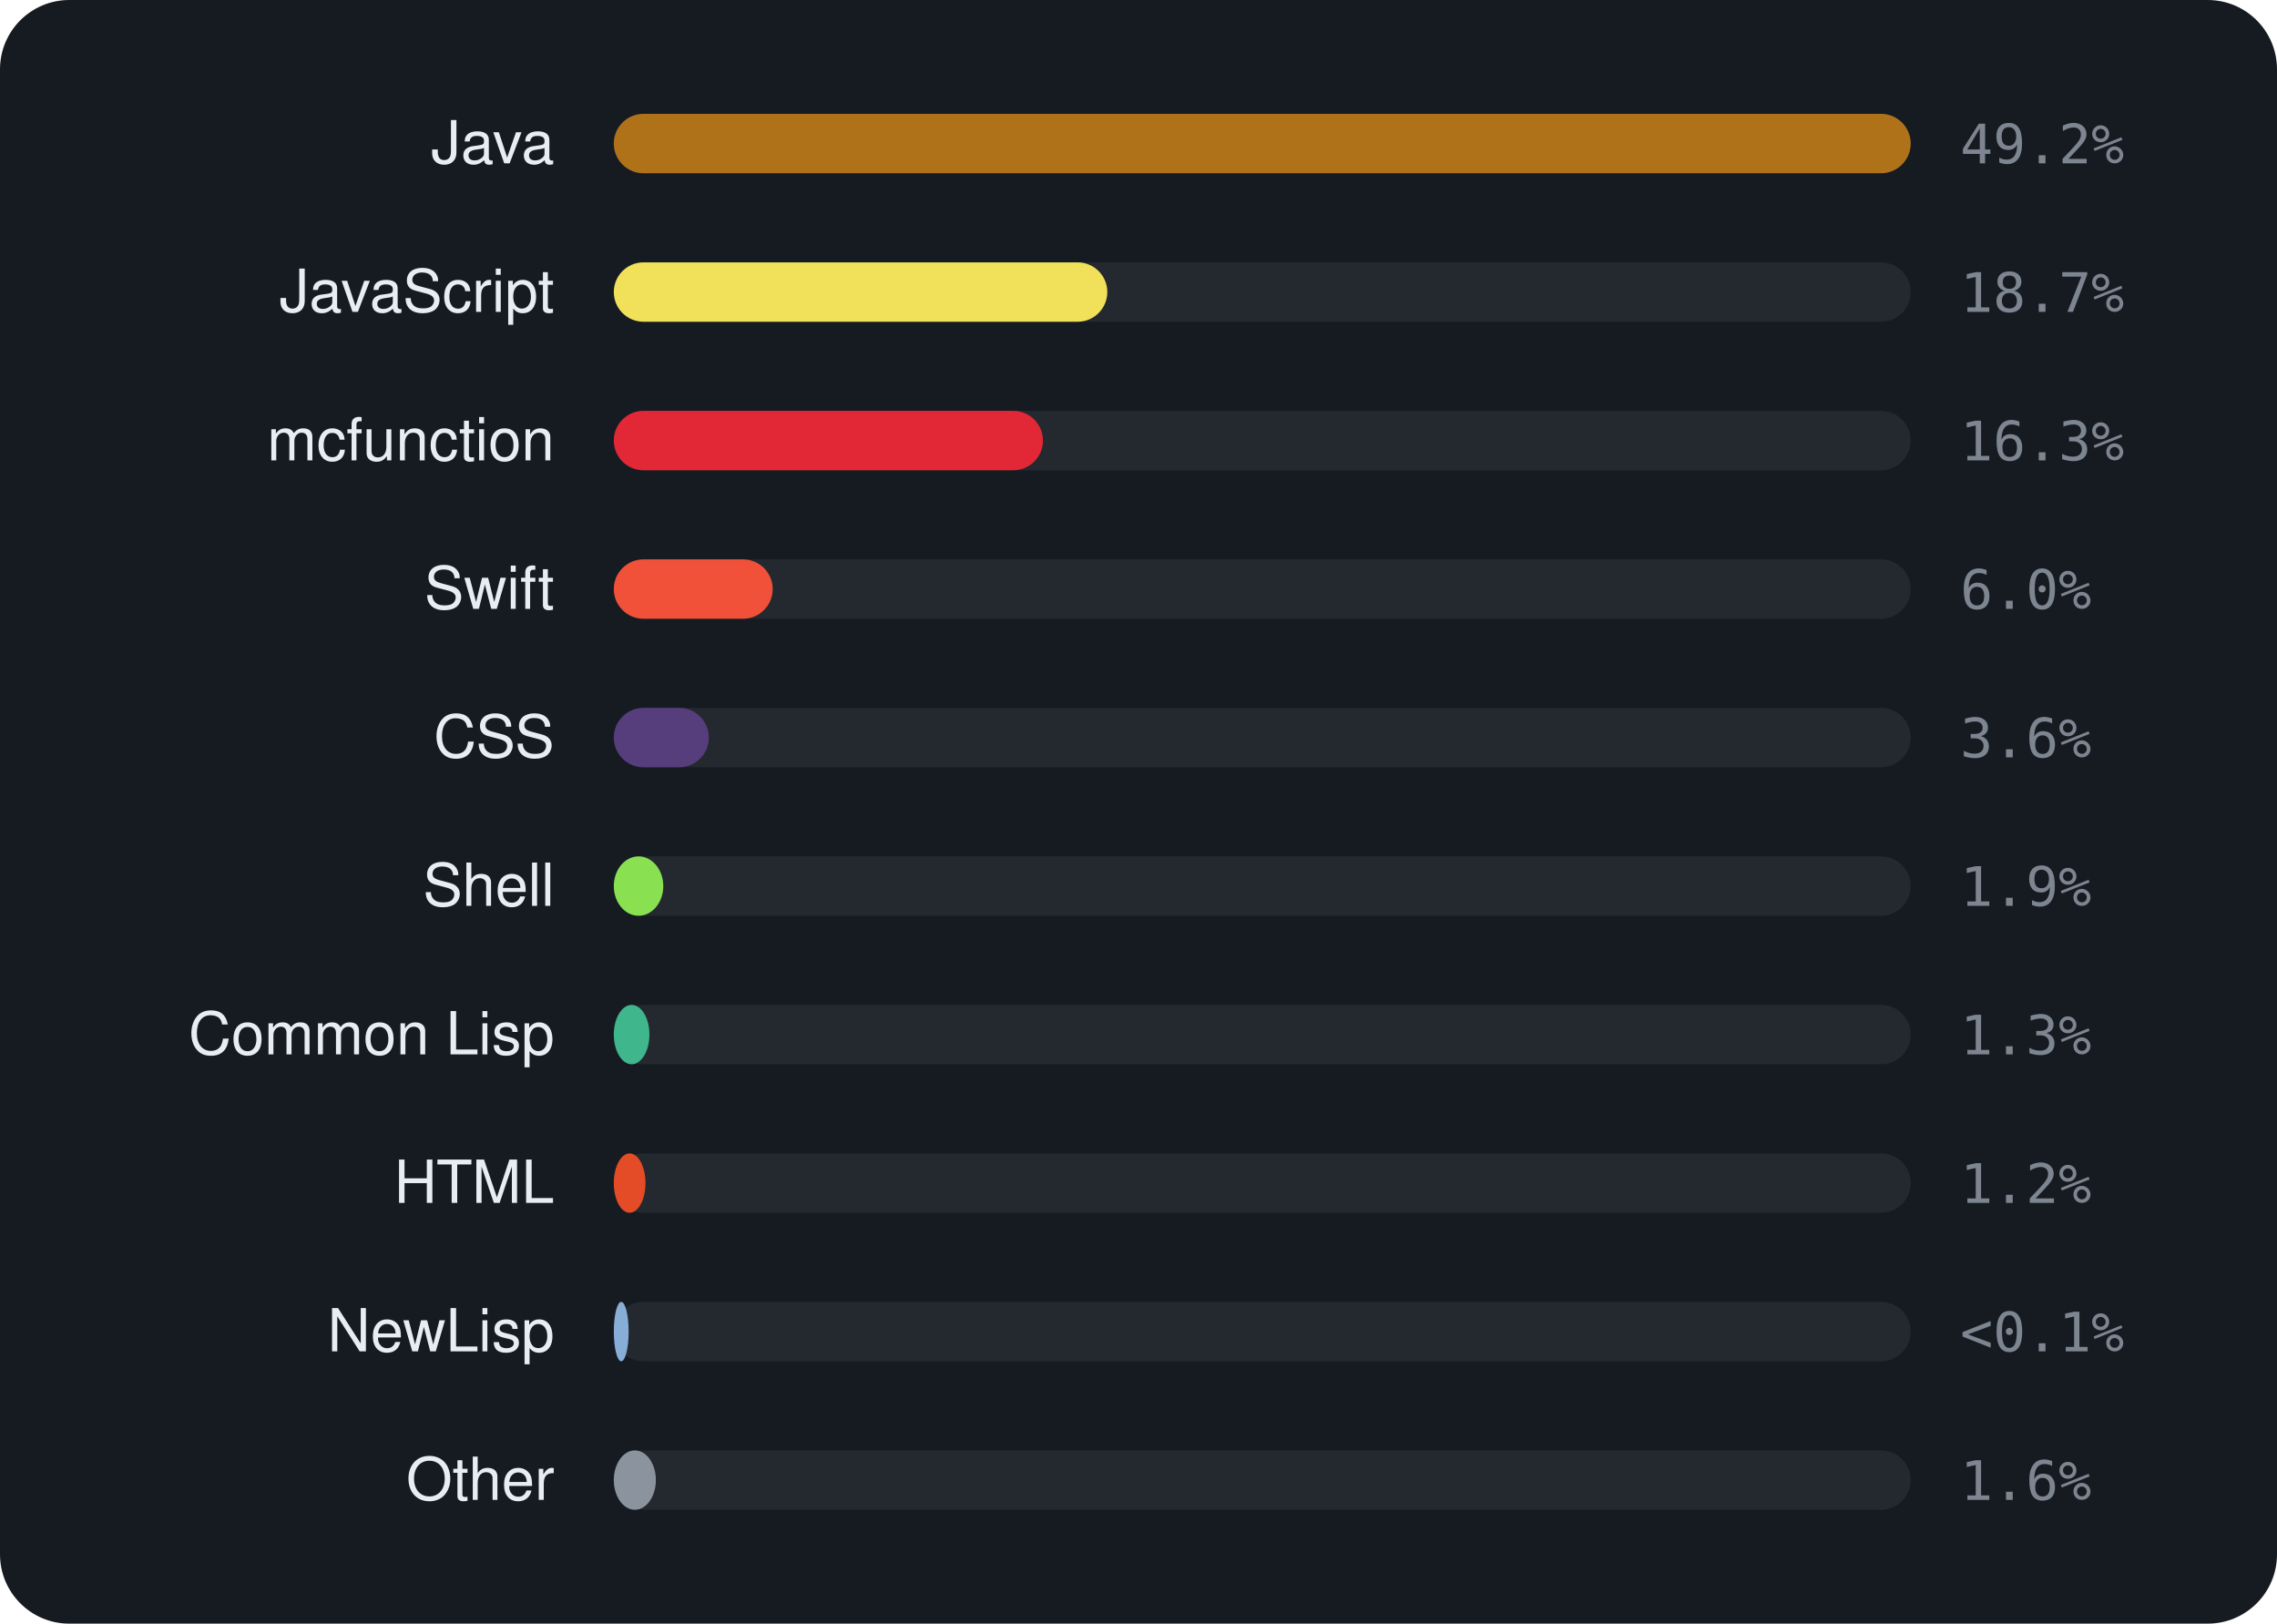
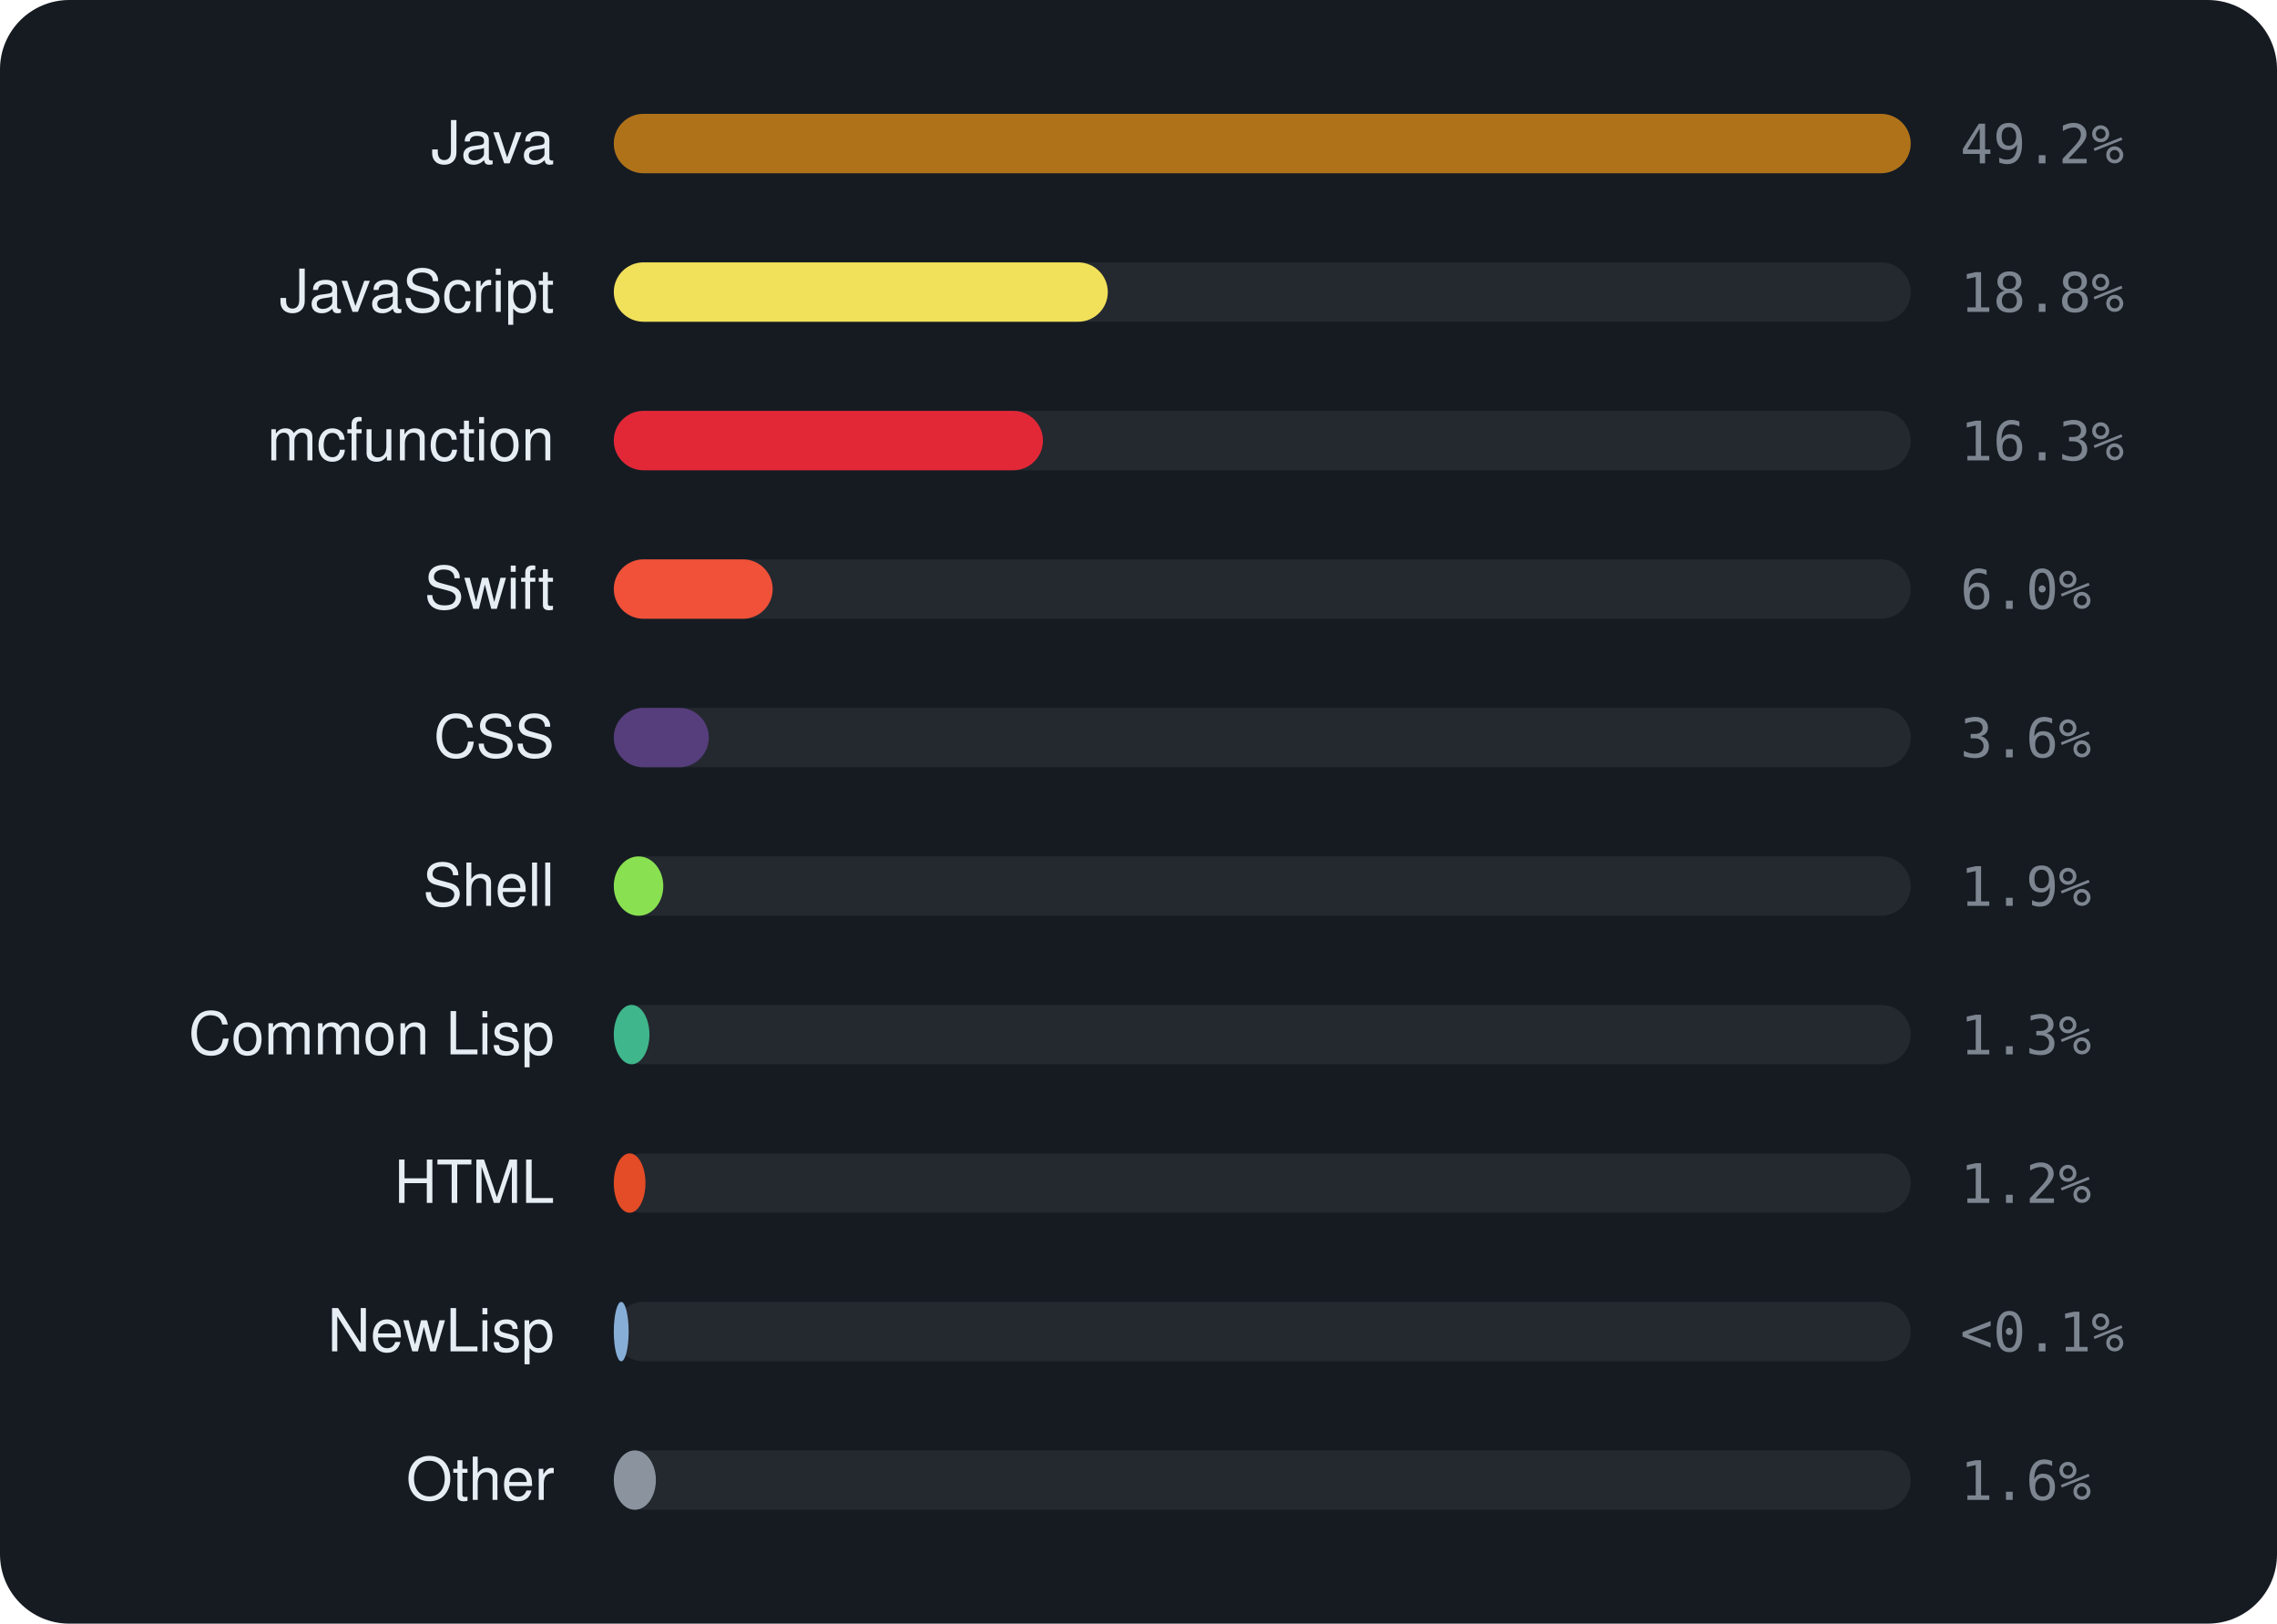
<svg xmlns="http://www.w3.org/2000/svg" viewBox="0 0 460 328" width="460" height="328" font-family="-apple-system,BlinkMacSystemFont,'Segoe UI',Helvetica,Arial,sans-serif">
  <rect width="460" height="328" rx="14" fill="#161b22" />
  <text x="112" y="33" text-anchor="end" font-size="12" fill="#e6edf3">Java</text>
  <rect x="124" y="23" width="262" height="12" rx="6" fill="rgba(255,255,255,0.06)" />
  <rect x="124" y="23" width="262.0" height="12" rx="6" fill="#b07219" />
  <text x="396" y="33" font-size="11" font-family="monospace" fill="#7d8590">49.2%</text>
  <text x="112" y="63" text-anchor="end" font-size="12" fill="#e6edf3">JavaScript</text>
  <rect x="124" y="53" width="262" height="12" rx="6" fill="rgba(255,255,255,0.06)" />
-   <rect x="124" y="53" width="99.7" height="12" rx="6" fill="#f1e05a" />
-   <text x="396" y="63" font-size="11" font-family="monospace" fill="#7d8590">18.7%</text>
+   <rect x="124" y="53" width="99.8" height="12" rx="6" fill="#f1e05a" />
+   <text x="396" y="63" font-size="11" font-family="monospace" fill="#7d8590">18.8%</text>
  <text x="112" y="93" text-anchor="end" font-size="12" fill="#e6edf3">mcfunction</text>
  <rect x="124" y="83" width="262" height="12" rx="6" fill="rgba(255,255,255,0.06)" />
  <rect x="124" y="83" width="86.7" height="12" rx="6" fill="#E22837" />
  <text x="396" y="93" font-size="11" font-family="monospace" fill="#7d8590">16.3%</text>
  <text x="112" y="123" text-anchor="end" font-size="12" fill="#e6edf3">Swift</text>
  <rect x="124" y="113" width="262" height="12" rx="6" fill="rgba(255,255,255,0.06)" />
  <rect x="124" y="113" width="32.1" height="12" rx="6" fill="#F05138" />
  <text x="396" y="123" font-size="11" font-family="monospace" fill="#7d8590">6.0%</text>
  <text x="112" y="153" text-anchor="end" font-size="12" fill="#e6edf3">CSS</text>
  <rect x="124" y="143" width="262" height="12" rx="6" fill="rgba(255,255,255,0.06)" />
  <rect x="124" y="143" width="19.2" height="12" rx="6" fill="#563d7c" />
  <text x="396" y="153" font-size="11" font-family="monospace" fill="#7d8590">3.6%</text>
  <text x="112" y="183" text-anchor="end" font-size="12" fill="#e6edf3">Shell</text>
  <rect x="124" y="173" width="262" height="12" rx="6" fill="rgba(255,255,255,0.06)" />
  <rect x="124" y="173" width="10.0" height="12" rx="6" fill="#89e051" />
  <text x="396" y="183" font-size="11" font-family="monospace" fill="#7d8590">1.9%</text>
  <text x="112" y="213" text-anchor="end" font-size="12" fill="#e6edf3">Common Lisp</text>
  <rect x="124" y="203" width="262" height="12" rx="6" fill="rgba(255,255,255,0.06)" />
  <rect x="124" y="203" width="7.2" height="12" rx="6" fill="#3fb68b" />
  <text x="396" y="213" font-size="11" font-family="monospace" fill="#7d8590">1.3%</text>
  <text x="112" y="243" text-anchor="end" font-size="12" fill="#e6edf3">HTML</text>
  <rect x="124" y="233" width="262" height="12" rx="6" fill="rgba(255,255,255,0.06)" />
  <rect x="124" y="233" width="6.4" height="12" rx="6" fill="#e34c26" />
  <text x="396" y="243" font-size="11" font-family="monospace" fill="#7d8590">1.2%</text>
  <text x="112" y="273" text-anchor="end" font-size="12" fill="#e6edf3">NewLisp</text>
  <rect x="124" y="263" width="262" height="12" rx="6" fill="rgba(255,255,255,0.06)" />
  <rect x="124" y="263" width="3.0" height="12" rx="6" fill="#87AED7" />
  <text x="396" y="273" font-size="11" font-family="monospace" fill="#7d8590">&lt;0.1%</text>
  <text x="112" y="303" text-anchor="end" font-size="12" fill="#e6edf3">Other</text>
  <rect x="124" y="293" width="262" height="12" rx="6" fill="rgba(255,255,255,0.06)" />
  <rect x="124" y="293" width="8.5" height="12" rx="6" fill="#8b949e" />
  <text x="396" y="303" font-size="11" font-family="monospace" fill="#7d8590">1.6%</text>
</svg>
